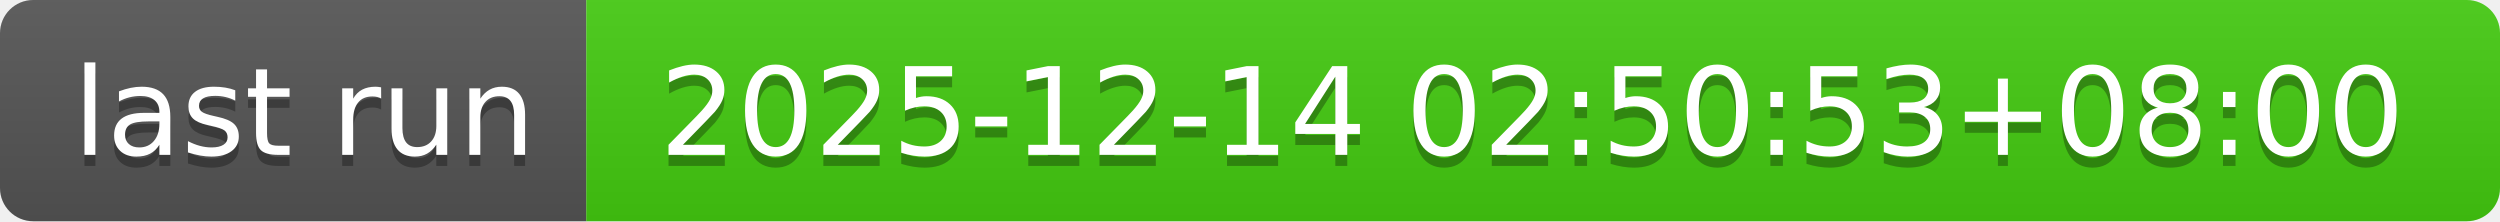
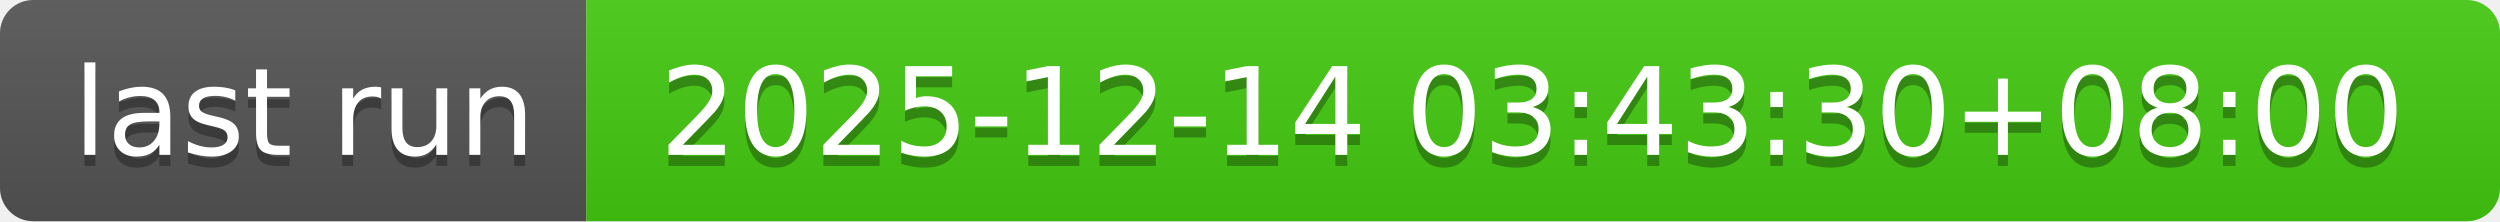
- <svg xmlns="http://www.w3.org/2000/svg" width="226" height="20" role="img" aria-label="last run: 2025-12-14 02:50:53+08:00">
+ <svg xmlns="http://www.w3.org/2000/svg" width="226" height="20" role="img" aria-label="last run: 2025-12-14 03:43:30+08:00">
  <linearGradient id="s" x2="0" y2="100%">
    <stop offset="0" stop-color="#bbb" stop-opacity=".1" />
    <stop offset="1" stop-opacity=".1" />
  </linearGradient>
  <clipPath id="r">
    <rect width="226" height="20" rx="3" fill="#fff" />
  </clipPath>
  <g clip-path="url(#r)">
    <rect width="53" height="20" fill="#555" />
    <rect x="53" width="173" height="20" fill="#4c1" />
    <rect width="226" height="20" fill="url(#s)" />
  </g>
  <g fill="#fff" text-anchor="middle" font-family="Verdana,Geneva,DejaVu Sans,sans-serif" text-rendering="geometricPrecision" font-size="110">
    <text aria-hidden="true" x="275" y="150" fill="#010101" fill-opacity=".3" transform="scale(.1)" textLength="430">last run</text>
    <text x="275" y="140" transform="scale(.1)" fill="#fff" textLength="430">last run</text>
-     <text aria-hidden="true" x="1385" y="150" fill="#010101" fill-opacity=".3" transform="scale(.1)" textLength="1630">2025-12-14 02:50:53+08:00</text>
-     <text x="1385" y="140" transform="scale(.1)" fill="#fff" textLength="1630">2025-12-14 02:50:53+08:00</text>
+     <text aria-hidden="true" x="1385" y="150" fill="#010101" fill-opacity=".3" transform="scale(.1)" textLength="1630">2025-12-14 03:43:30+08:00</text>
+     <text x="1385" y="140" transform="scale(.1)" fill="#fff" textLength="1630">2025-12-14 03:43:30+08:00</text>
  </g>
</svg>
